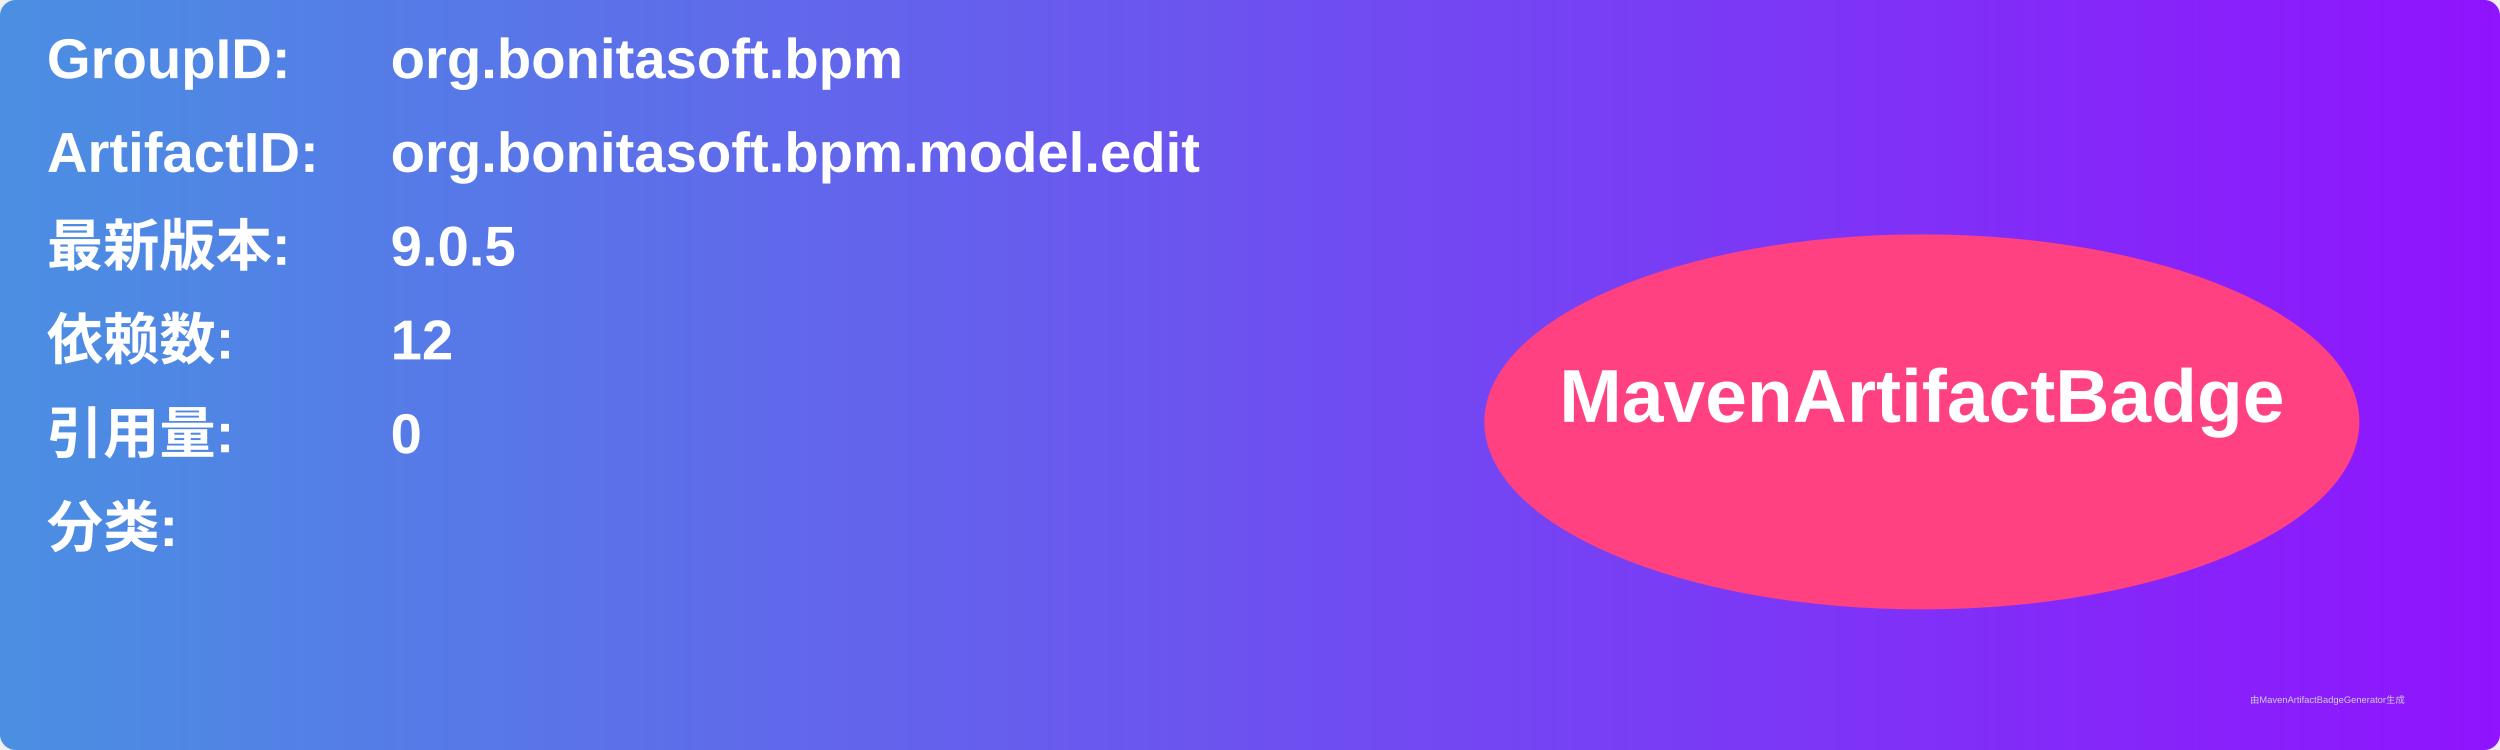
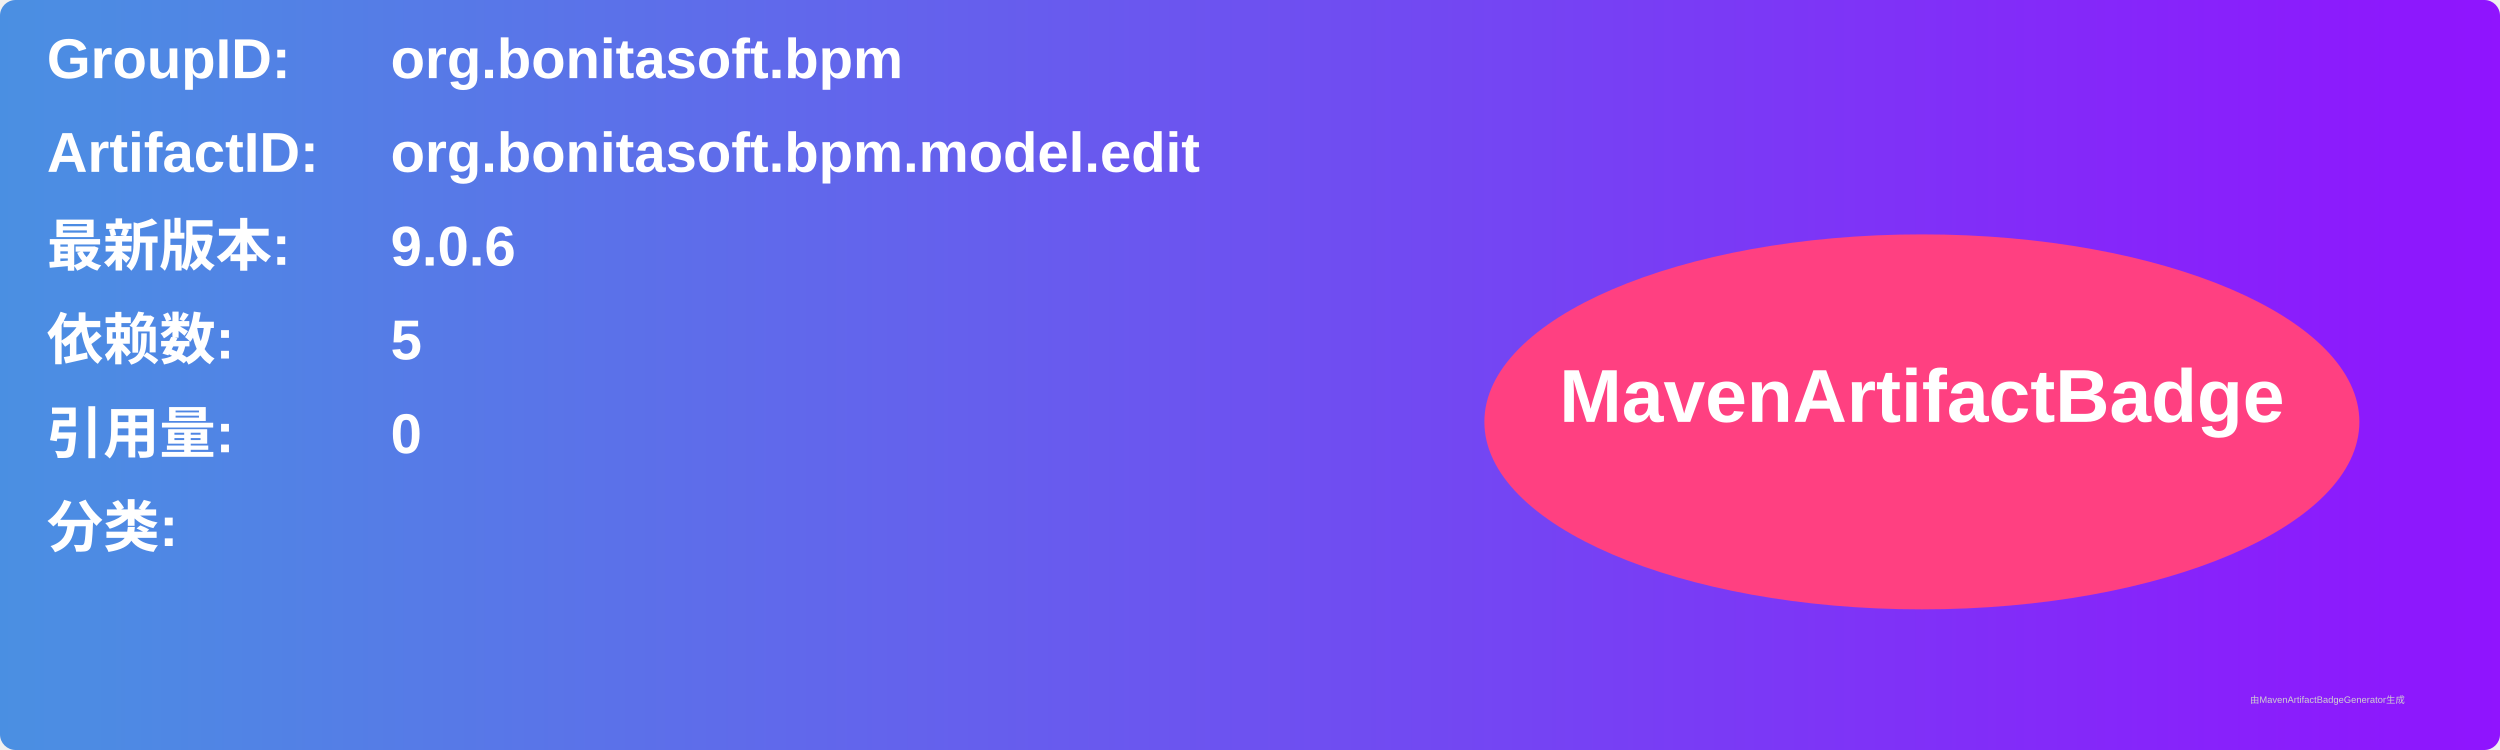
<svg xmlns="http://www.w3.org/2000/svg" width="800" height="240" viewBox="0 0 800 240">
  <linearGradient id="grad" x1="0%" y1="0%" x2="100%" y2="0%">
    <stop offset="0%" stop-color="#4a90e2" />
    <stop offset="100%" stop-color="#9013fe" />
  </linearGradient>
  <rect width="100%" height="100%" rx="5" ry="5" fill="url(#grad)" />
  <g transform="translate(15, 15)">
    <text x="0" y="10" font-family="Arial" font-size="18" fill="white" font-weight="bold" width="260">GroupID:</text>
    <text x="110" y="10" font-family="Arial" font-size="18" fill="white" font-weight="bold" width="460">org.bonitasoft.bpm</text>
    <text x="0" y="40" font-family="Arial" font-size="18" fill="white" font-weight="bold" width="260">ArtifactID:</text>
    <text x="110" y="40" font-family="Arial" font-size="18" fill="white" font-weight="bold" width="460">org.bonitasoft.bpm.model.edit</text>
    <text x="0" y="70" font-family="Arial" font-size="18" fill="white" font-weight="bold">最新版本:</text>
    <text x="110" y="70" font-family="Arial" font-size="18" fill="white" font-weight="bold">
-       <tspan font-weight="bold">9.0.5</tspan>
+       <tspan font-weight="bold">9.0.6</tspan>
    </text>
    <text x="0" y="100" font-family="Arial" font-size="18" fill="white" font-weight="bold">依赖数: </text>
    <text x="110" y="100" font-family="Arial" font-size="18" fill="white">
-       <tspan font-weight="bold">12</tspan>
+       <tspan font-weight="bold">5</tspan>
    </text>
    <text x="0" y="130" font-family="Arial" font-size="18" fill="white" font-weight="bold">引用量: </text>
    <text x="110" y="130" font-family="Arial" font-size="18" fill="white">
      <tspan font-weight="bold">0</tspan>
    </text>
    <text x="0" y="160" font-family="Arial" font-size="18" fill="white" font-weight="bold">分类:</text>
    <text x="10" y="190" font-family="Arial" font-size="10" fill="white">
      <tspan font-weight="bold" />
    </text>
    <ellipse cx="600" cy="120" rx="140" ry="60" fill="#ff4081" />
    <text x="600" y="120" text-anchor="middle" font-family="Arial" font-size="24" fill="white" font-weight="bold">MavenArtifactBadge</text>
  </g>
  <text x="720" y="225" font-family="Arial" font-size="3" fill="#d0d0d0">由MavenArtifactBadgeGenerator生成</text>
</svg>
